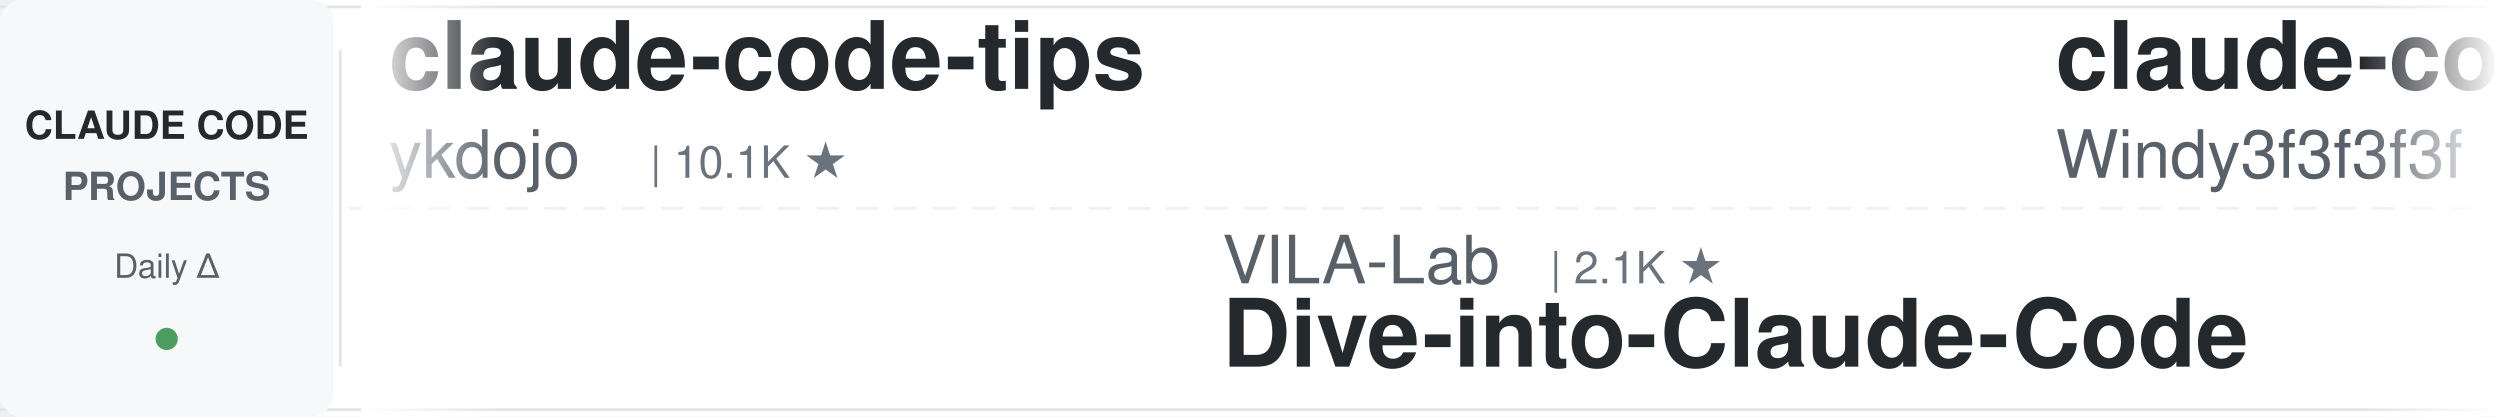
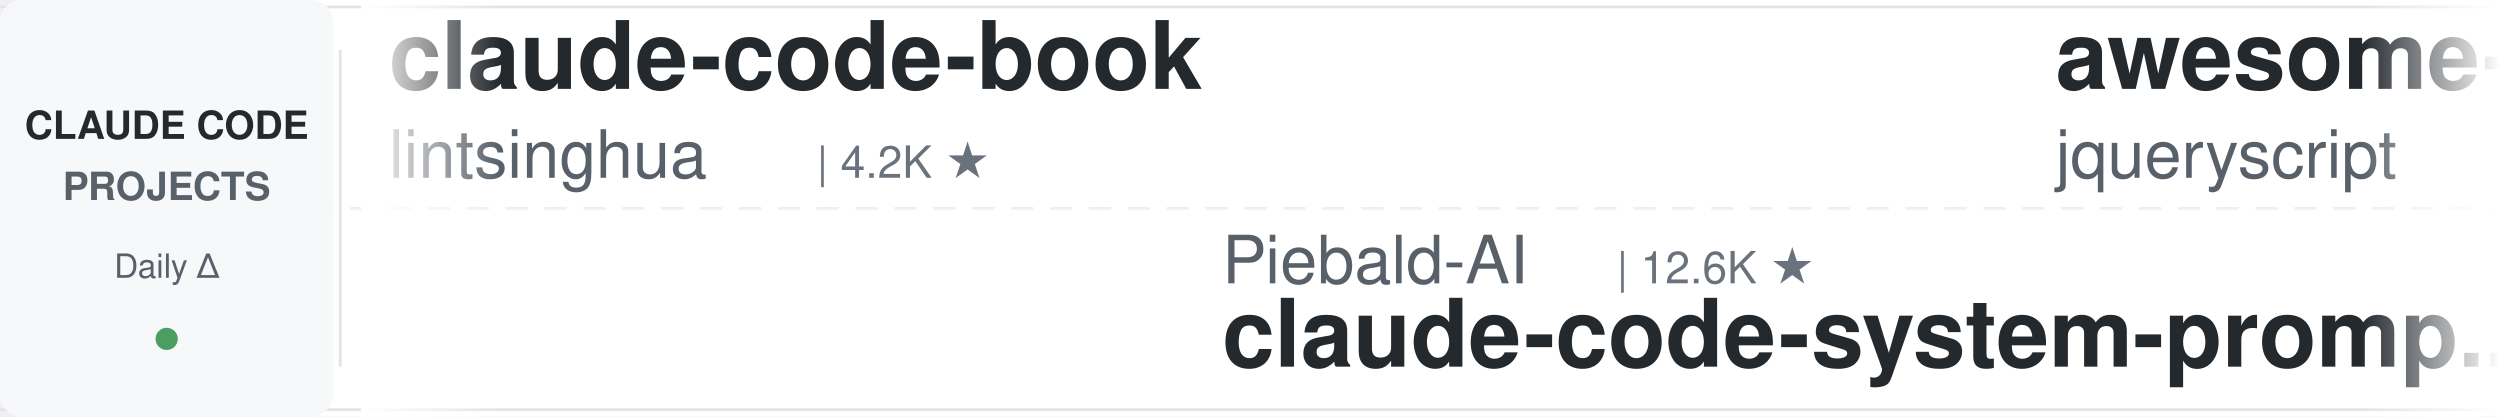
<svg xmlns="http://www.w3.org/2000/svg" width="900" height="150">
  <defs>
    <linearGradient id="leftFade" x1="0%" y1="0%" x2="100%" y2="0%">
      <stop offset="0%" style="stop-color:#ffffff;stop-opacity:1" />
      <stop offset="100%" style="stop-color:#ffffff;stop-opacity:0" />
    </linearGradient>
    <linearGradient id="rightFade" x1="0%" y1="0%" x2="100%" y2="0%">
      <stop offset="0%" style="stop-color:#ffffff;stop-opacity:0" />
      <stop offset="100%" style="stop-color:#ffffff;stop-opacity:1" />
    </linearGradient>
  </defs>
  <rect width="900" height="150" fill="#ffffff" rx="8" />
  <rect x="0" y="2" width="900" height="1" fill="#e1e4e8" />
  <rect x="0" y="147" width="900" height="1" fill="#e1e4e8" />
  <line x1="0" y1="75" x2="900" y2="75" stroke="#e1e4e8" stroke-width="1" stroke-dasharray="8 6" opacity="0.6" />
  <rect x="0" y="0" width="120" height="150" fill="#f6f8fa" rx="8" />
  <text x="60" y="50" font-family="-apple-system, BlinkMacSystemFont, 'Segoe UI', Helvetica, Arial, sans-serif" font-size="14" font-weight="600" fill="#24292e" text-anchor="middle">CLAUDE CODE</text>
  <text x="60" y="72" font-family="-apple-system, BlinkMacSystemFont, 'Segoe UI', Helvetica, Arial, sans-serif" font-size="14" font-weight="600" fill="#586069" text-anchor="middle">PROJECTS</text>
  <text x="60" y="100" font-family="-apple-system, BlinkMacSystemFont, 'Segoe UI', Helvetica, Arial, sans-serif" font-size="12" font-weight="500" fill="#586069" text-anchor="middle">Daily Δ</text>
  <circle cx="60" cy="122" r="4" fill="#22863a" opacity="0.8" />
  <rect x="122" y="18" width="1" height="114" fill="#e1e4e8" />
  <clipPath id="tickerClip">
    <rect x="130" y="0" width="770" height="150" />
  </clipPath>
  <g clip-path="url(#tickerClip)">
    <g id="tickerItems">
      <animateTransform attributeName="transform" attributeType="XML" type="translate" from="0 0" to="-3000 0" dur="54s" repeatCount="indefinite" />
      <g transform="translate(0, 0)">
-         <text x="140" y="32" font-family="-apple-system, BlinkMacSystemFont, 'Segoe UI', Helvetica, Arial, sans-serif" font-size="34" font-weight="600" fill="#24292e">claude-code-tips</text>
-         <text x="140" y="64" font-family="-apple-system, BlinkMacSystemFont, 'Segoe UI', Helvetica, Arial, sans-serif" font-size="24" font-weight="400" fill="#586069">ykdojo</text>
-         <text x="234" y="64" font-family="-apple-system, BlinkMacSystemFont, 'Segoe UI', Helvetica, Arial, sans-serif" font-size="16" font-weight="500" fill="#6a737d">| 10.1K ★</text>
+         <text x="140" y="32" font-family="-apple-system, BlinkMacSystemFont, 'Segoe UI', Helvetica, Arial, sans-serif" font-size="34" font-weight="600" fill="#24292e">claude-code-book</text>
+         <text x="140" y="64" font-family="-apple-system, BlinkMacSystemFont, 'Segoe UI', Helvetica, Arial, sans-serif" font-size="24" font-weight="400" fill="#586069">lintsinghua</text>
+         <text x="294" y="64" font-family="-apple-system, BlinkMacSystemFont, 'Segoe UI', Helvetica, Arial, sans-serif" font-size="16" font-weight="500" fill="#6a737d">| 4.2K ★</text>
      </g>
      <g transform="translate(300, 0)">
-         <text x="140" y="102" font-family="-apple-system, BlinkMacSystemFont, 'Segoe UI', Helvetica, Arial, sans-serif" font-size="24" font-weight="400" fill="#586069">VILA-Lab</text>
-         <text x="258" y="102" font-family="-apple-system, BlinkMacSystemFont, 'Segoe UI', Helvetica, Arial, sans-serif" font-size="16" font-weight="500" fill="#6a737d">| 2.1K ★</text>
-         <text x="140" y="132" font-family="-apple-system, BlinkMacSystemFont, 'Segoe UI', Helvetica, Arial, sans-serif" font-size="34" font-weight="600" fill="#24292e">Dive-into-Claude-Code</text>
+         <text x="140" y="102" font-family="-apple-system, BlinkMacSystemFont, 'Segoe UI', Helvetica, Arial, sans-serif" font-size="24" font-weight="400" fill="#586069">Piebald-AI</text>
+         <text x="282" y="102" font-family="-apple-system, BlinkMacSystemFont, 'Segoe UI', Helvetica, Arial, sans-serif" font-size="16" font-weight="500" fill="#6a737d">| 12.6K ★</text>
+         <text x="140" y="132" font-family="-apple-system, BlinkMacSystemFont, 'Segoe UI', Helvetica, Arial, sans-serif" font-size="34" font-weight="600" fill="#24292e">claude-code-system-promp...</text>
      </g>
      <g transform="translate(600, 0)">
-         <text x="140" y="32" font-family="-apple-system, BlinkMacSystemFont, 'Segoe UI', Helvetica, Arial, sans-serif" font-size="34" font-weight="600" fill="#24292e">claude-code-from-scratch</text>
-         <text x="140" y="64" font-family="-apple-system, BlinkMacSystemFont, 'Segoe UI', Helvetica, Arial, sans-serif" font-size="24" font-weight="400" fill="#586069">Windy3f3f3f3f</text>
-         <text x="318" y="64" font-family="-apple-system, BlinkMacSystemFont, 'Segoe UI', Helvetica, Arial, sans-serif" font-size="16" font-weight="500" fill="#6a737d">| 2.7K ★</text>
+         <text x="140" y="32" font-family="-apple-system, BlinkMacSystemFont, 'Segoe UI', Helvetica, Arial, sans-serif" font-size="34" font-weight="600" fill="#24292e">awesome-claude-code</text>
+         <text x="140" y="64" font-family="-apple-system, BlinkMacSystemFont, 'Segoe UI', Helvetica, Arial, sans-serif" font-size="24" font-weight="400" fill="#586069">jqueryscript</text>
+         <text x="306" y="64" font-family="-apple-system, BlinkMacSystemFont, 'Segoe UI', Helvetica, Arial, sans-serif" font-size="16" font-weight="500" fill="#6a737d">| 510 ★</text>
      </g>
      <g transform="translate(900, 0)">
-         <text x="140" y="102" font-family="-apple-system, BlinkMacSystemFont, 'Segoe UI', Helvetica, Arial, sans-serif" font-size="24" font-weight="400" fill="#586069">edmund-io</text>
-         <text x="270" y="102" font-family="-apple-system, BlinkMacSystemFont, 'Segoe UI', Helvetica, Arial, sans-serif" font-size="16" font-weight="500" fill="#6a737d">| 1.5K ★</text>
-         <text x="140" y="132" font-family="-apple-system, BlinkMacSystemFont, 'Segoe UI', Helvetica, Arial, sans-serif" font-size="34" font-weight="600" fill="#24292e">edmunds-claude-code</text>
+         <text x="140" y="102" font-family="-apple-system, BlinkMacSystemFont, 'Segoe UI', Helvetica, Arial, sans-serif" font-size="24" font-weight="400" fill="#586069">repowise-dev</text>
+         <text x="306" y="102" font-family="-apple-system, BlinkMacSystemFont, 'Segoe UI', Helvetica, Arial, sans-serif" font-size="16" font-weight="500" fill="#6a737d">| 1.2K ★</text>
+         <text x="140" y="132" font-family="-apple-system, BlinkMacSystemFont, 'Segoe UI', Helvetica, Arial, sans-serif" font-size="34" font-weight="600" fill="#24292e">claude-code-prompts</text>
      </g>
      <g transform="translate(1200, 0)">
-         <text x="140" y="32" font-family="-apple-system, BlinkMacSystemFont, 'Segoe UI', Helvetica, Arial, sans-serif" font-size="34" font-weight="600" fill="#24292e">Claude-Code-Usage-Monito...</text>
-         <text x="140" y="64" font-family="-apple-system, BlinkMacSystemFont, 'Segoe UI', Helvetica, Arial, sans-serif" font-size="24" font-weight="400" fill="#586069">Maciek-roboblog</text>
-         <text x="342" y="64" font-family="-apple-system, BlinkMacSystemFont, 'Segoe UI', Helvetica, Arial, sans-serif" font-size="16" font-weight="500" fill="#6a737d">| 8.7K ★</text>
+         <text x="140" y="32" font-family="-apple-system, BlinkMacSystemFont, 'Segoe UI', Helvetica, Arial, sans-serif" font-size="34" font-weight="600" fill="#24292e">claude-code-cli</text>
+         <text x="140" y="64" font-family="-apple-system, BlinkMacSystemFont, 'Segoe UI', Helvetica, Arial, sans-serif" font-size="24" font-weight="400" fill="#586069">huangserva</text>
+         <text x="282" y="64" font-family="-apple-system, BlinkMacSystemFont, 'Segoe UI', Helvetica, Arial, sans-serif" font-size="16" font-weight="500" fill="#6a737d">| 627 ★</text>
      </g>
      <g transform="translate(1500, 0)">
-         <text x="140" y="102" font-family="-apple-system, BlinkMacSystemFont, 'Segoe UI', Helvetica, Arial, sans-serif" font-size="24" font-weight="400" fill="#586069">disler</text>
-         <text x="234" y="102" font-family="-apple-system, BlinkMacSystemFont, 'Segoe UI', Helvetica, Arial, sans-serif" font-size="16" font-weight="500" fill="#6a737d">| 3.9K ★</text>
-         <text x="140" y="132" font-family="-apple-system, BlinkMacSystemFont, 'Segoe UI', Helvetica, Arial, sans-serif" font-size="34" font-weight="600" fill="#24292e">claude-code-hooks-master...</text>
+         <text x="140" y="102" font-family="-apple-system, BlinkMacSystemFont, 'Segoe UI', Helvetica, Arial, sans-serif" font-size="24" font-weight="400" fill="#586069">Cranot</text>
+         <text x="234" y="102" font-family="-apple-system, BlinkMacSystemFont, 'Segoe UI', Helvetica, Arial, sans-serif" font-size="16" font-weight="500" fill="#6a737d">| 2.9K ★</text>
+         <text x="140" y="132" font-family="-apple-system, BlinkMacSystemFont, 'Segoe UI', Helvetica, Arial, sans-serif" font-size="34" font-weight="600" fill="#24292e">claude-code-guide</text>
      </g>
      <g transform="translate(1800, 0)">
-         <text x="140" y="32" font-family="-apple-system, BlinkMacSystemFont, 'Segoe UI', Helvetica, Arial, sans-serif" font-size="34" font-weight="600" fill="#24292e">claude-code-guide</text>
-         <text x="140" y="64" font-family="-apple-system, BlinkMacSystemFont, 'Segoe UI', Helvetica, Arial, sans-serif" font-size="24" font-weight="400" fill="#586069">zebbern</text>
-         <text x="246" y="64" font-family="-apple-system, BlinkMacSystemFont, 'Segoe UI', Helvetica, Arial, sans-serif" font-size="16" font-weight="500" fill="#6a737d">| 4.6K ★</text>
+         <text x="140" y="32" font-family="-apple-system, BlinkMacSystemFont, 'Segoe UI', Helvetica, Arial, sans-serif" font-size="34" font-weight="600" fill="#24292e">claude-code-local</text>
+         <text x="140" y="64" font-family="-apple-system, BlinkMacSystemFont, 'Segoe UI', Helvetica, Arial, sans-serif" font-size="24" font-weight="400" fill="#586069">nicedreamzapp</text>
+         <text x="318" y="64" font-family="-apple-system, BlinkMacSystemFont, 'Segoe UI', Helvetica, Arial, sans-serif" font-size="16" font-weight="500" fill="#6a737d">| 3.3K ★</text>
      </g>
      <g transform="translate(2100, 0)">
-         <text x="140" y="102" font-family="-apple-system, BlinkMacSystemFont, 'Segoe UI', Helvetica, Arial, sans-serif" font-size="24" font-weight="400" fill="#586069">xu-xiang</text>
-         <text x="258" y="102" font-family="-apple-system, BlinkMacSystemFont, 'Segoe UI', Helvetica, Arial, sans-serif" font-size="16" font-weight="500" fill="#6a737d">| 1.9K ★</text>
-         <text x="140" y="132" font-family="-apple-system, BlinkMacSystemFont, 'Segoe UI', Helvetica, Arial, sans-serif" font-size="34" font-weight="600" fill="#24292e">everything-claude-code-z...</text>
+         <text x="140" y="102" font-family="-apple-system, BlinkMacSystemFont, 'Segoe UI', Helvetica, Arial, sans-serif" font-size="24" font-weight="400" fill="#586069">Maciek-roboblog</text>
+         <text x="342" y="102" font-family="-apple-system, BlinkMacSystemFont, 'Segoe UI', Helvetica, Arial, sans-serif" font-size="16" font-weight="500" fill="#6a737d">| 8.7K ★</text>
+         <text x="140" y="132" font-family="-apple-system, BlinkMacSystemFont, 'Segoe UI', Helvetica, Arial, sans-serif" font-size="34" font-weight="600" fill="#24292e">Claude-Code-Usage-Monito...</text>
      </g>
      <g transform="translate(2400, 0)">
-         <text x="140" y="32" font-family="-apple-system, BlinkMacSystemFont, 'Segoe UI', Helvetica, Arial, sans-serif" font-size="34" font-weight="600" fill="#24292e">claude-code-source</text>
-         <text x="140" y="64" font-family="-apple-system, BlinkMacSystemFont, 'Segoe UI', Helvetica, Arial, sans-serif" font-size="24" font-weight="400" fill="#586069">JrCx7scC</text>
-         <text x="258" y="64" font-family="-apple-system, BlinkMacSystemFont, 'Segoe UI', Helvetica, Arial, sans-serif" font-size="16" font-weight="500" fill="#6a737d">| 376 ★</text>
+         <text x="140" y="32" font-family="-apple-system, BlinkMacSystemFont, 'Segoe UI', Helvetica, Arial, sans-serif" font-size="34" font-weight="600" fill="#24292e">claude-code-source-build</text>
+         <text x="140" y="64" font-family="-apple-system, BlinkMacSystemFont, 'Segoe UI', Helvetica, Arial, sans-serif" font-size="24" font-weight="400" fill="#586069">andrew-kramer-inno</text>
+         <text x="378" y="64" font-family="-apple-system, BlinkMacSystemFont, 'Segoe UI', Helvetica, Arial, sans-serif" font-size="16" font-weight="500" fill="#6a737d">| 596 ★</text>
      </g>
      <g transform="translate(2700, 0)">
-         <text x="140" y="102" font-family="-apple-system, BlinkMacSystemFont, 'Segoe UI', Helvetica, Arial, sans-serif" font-size="24" font-weight="400" fill="#586069">huangserva</text>
-         <text x="282" y="102" font-family="-apple-system, BlinkMacSystemFont, 'Segoe UI', Helvetica, Arial, sans-serif" font-size="16" font-weight="500" fill="#6a737d">| 627 ★</text>
-         <text x="140" y="132" font-family="-apple-system, BlinkMacSystemFont, 'Segoe UI', Helvetica, Arial, sans-serif" font-size="34" font-weight="600" fill="#24292e">claude-code-cli</text>
+         <text x="140" y="102" font-family="-apple-system, BlinkMacSystemFont, 'Segoe UI', Helvetica, Arial, sans-serif" font-size="24" font-weight="400" fill="#586069">Yeachan-Heo</text>
+         <text x="294" y="102" font-family="-apple-system, BlinkMacSystemFont, 'Segoe UI', Helvetica, Arial, sans-serif" font-size="16" font-weight="500" fill="#6a737d">| 39.1K ★</text>
+         <text x="140" y="132" font-family="-apple-system, BlinkMacSystemFont, 'Segoe UI', Helvetica, Arial, sans-serif" font-size="34" font-weight="600" fill="#24292e">oh-my-claudecode</text>
      </g>
      <g transform="translate(3000, 0)">
-         <text x="140" y="32" font-family="-apple-system, BlinkMacSystemFont, 'Segoe UI', Helvetica, Arial, sans-serif" font-size="34" font-weight="600" fill="#24292e">claude-code-tips</text>
-         <text x="140" y="64" font-family="-apple-system, BlinkMacSystemFont, 'Segoe UI', Helvetica, Arial, sans-serif" font-size="24" font-weight="400" fill="#586069">ykdojo</text>
-         <text x="234" y="64" font-family="-apple-system, BlinkMacSystemFont, 'Segoe UI', Helvetica, Arial, sans-serif" font-size="16" font-weight="500" fill="#6a737d">| 10.1K ★</text>
+         <text x="140" y="32" font-family="-apple-system, BlinkMacSystemFont, 'Segoe UI', Helvetica, Arial, sans-serif" font-size="34" font-weight="600" fill="#24292e">claude-code-book</text>
+         <text x="140" y="64" font-family="-apple-system, BlinkMacSystemFont, 'Segoe UI', Helvetica, Arial, sans-serif" font-size="24" font-weight="400" fill="#586069">lintsinghua</text>
+         <text x="294" y="64" font-family="-apple-system, BlinkMacSystemFont, 'Segoe UI', Helvetica, Arial, sans-serif" font-size="16" font-weight="500" fill="#6a737d">| 4.2K ★</text>
      </g>
      <g transform="translate(3300, 0)">
-         <text x="140" y="102" font-family="-apple-system, BlinkMacSystemFont, 'Segoe UI', Helvetica, Arial, sans-serif" font-size="24" font-weight="400" fill="#586069">VILA-Lab</text>
-         <text x="258" y="102" font-family="-apple-system, BlinkMacSystemFont, 'Segoe UI', Helvetica, Arial, sans-serif" font-size="16" font-weight="500" fill="#6a737d">| 2.1K ★</text>
-         <text x="140" y="132" font-family="-apple-system, BlinkMacSystemFont, 'Segoe UI', Helvetica, Arial, sans-serif" font-size="34" font-weight="600" fill="#24292e">Dive-into-Claude-Code</text>
+         <text x="140" y="102" font-family="-apple-system, BlinkMacSystemFont, 'Segoe UI', Helvetica, Arial, sans-serif" font-size="24" font-weight="400" fill="#586069">Piebald-AI</text>
+         <text x="282" y="102" font-family="-apple-system, BlinkMacSystemFont, 'Segoe UI', Helvetica, Arial, sans-serif" font-size="16" font-weight="500" fill="#6a737d">| 12.6K ★</text>
+         <text x="140" y="132" font-family="-apple-system, BlinkMacSystemFont, 'Segoe UI', Helvetica, Arial, sans-serif" font-size="34" font-weight="600" fill="#24292e">claude-code-system-promp...</text>
      </g>
      <g transform="translate(3600, 0)">
-         <text x="140" y="32" font-family="-apple-system, BlinkMacSystemFont, 'Segoe UI', Helvetica, Arial, sans-serif" font-size="34" font-weight="600" fill="#24292e">claude-code-from-scratch</text>
-         <text x="140" y="64" font-family="-apple-system, BlinkMacSystemFont, 'Segoe UI', Helvetica, Arial, sans-serif" font-size="24" font-weight="400" fill="#586069">Windy3f3f3f3f</text>
-         <text x="318" y="64" font-family="-apple-system, BlinkMacSystemFont, 'Segoe UI', Helvetica, Arial, sans-serif" font-size="16" font-weight="500" fill="#6a737d">| 2.7K ★</text>
+         <text x="140" y="32" font-family="-apple-system, BlinkMacSystemFont, 'Segoe UI', Helvetica, Arial, sans-serif" font-size="34" font-weight="600" fill="#24292e">awesome-claude-code</text>
+         <text x="140" y="64" font-family="-apple-system, BlinkMacSystemFont, 'Segoe UI', Helvetica, Arial, sans-serif" font-size="24" font-weight="400" fill="#586069">jqueryscript</text>
+         <text x="306" y="64" font-family="-apple-system, BlinkMacSystemFont, 'Segoe UI', Helvetica, Arial, sans-serif" font-size="16" font-weight="500" fill="#6a737d">| 510 ★</text>
      </g>
      <g transform="translate(3900, 0)">
-         <text x="140" y="102" font-family="-apple-system, BlinkMacSystemFont, 'Segoe UI', Helvetica, Arial, sans-serif" font-size="24" font-weight="400" fill="#586069">edmund-io</text>
-         <text x="270" y="102" font-family="-apple-system, BlinkMacSystemFont, 'Segoe UI', Helvetica, Arial, sans-serif" font-size="16" font-weight="500" fill="#6a737d">| 1.5K ★</text>
-         <text x="140" y="132" font-family="-apple-system, BlinkMacSystemFont, 'Segoe UI', Helvetica, Arial, sans-serif" font-size="34" font-weight="600" fill="#24292e">edmunds-claude-code</text>
+         <text x="140" y="102" font-family="-apple-system, BlinkMacSystemFont, 'Segoe UI', Helvetica, Arial, sans-serif" font-size="24" font-weight="400" fill="#586069">repowise-dev</text>
+         <text x="306" y="102" font-family="-apple-system, BlinkMacSystemFont, 'Segoe UI', Helvetica, Arial, sans-serif" font-size="16" font-weight="500" fill="#6a737d">| 1.2K ★</text>
+         <text x="140" y="132" font-family="-apple-system, BlinkMacSystemFont, 'Segoe UI', Helvetica, Arial, sans-serif" font-size="34" font-weight="600" fill="#24292e">claude-code-prompts</text>
      </g>
    </g>
  </g>
  <rect x="130" y="0" width="50" height="150" fill="url(#leftFade)" />
  <rect x="850" y="0" width="50" height="150" fill="url(#rightFade)" />
</svg>
